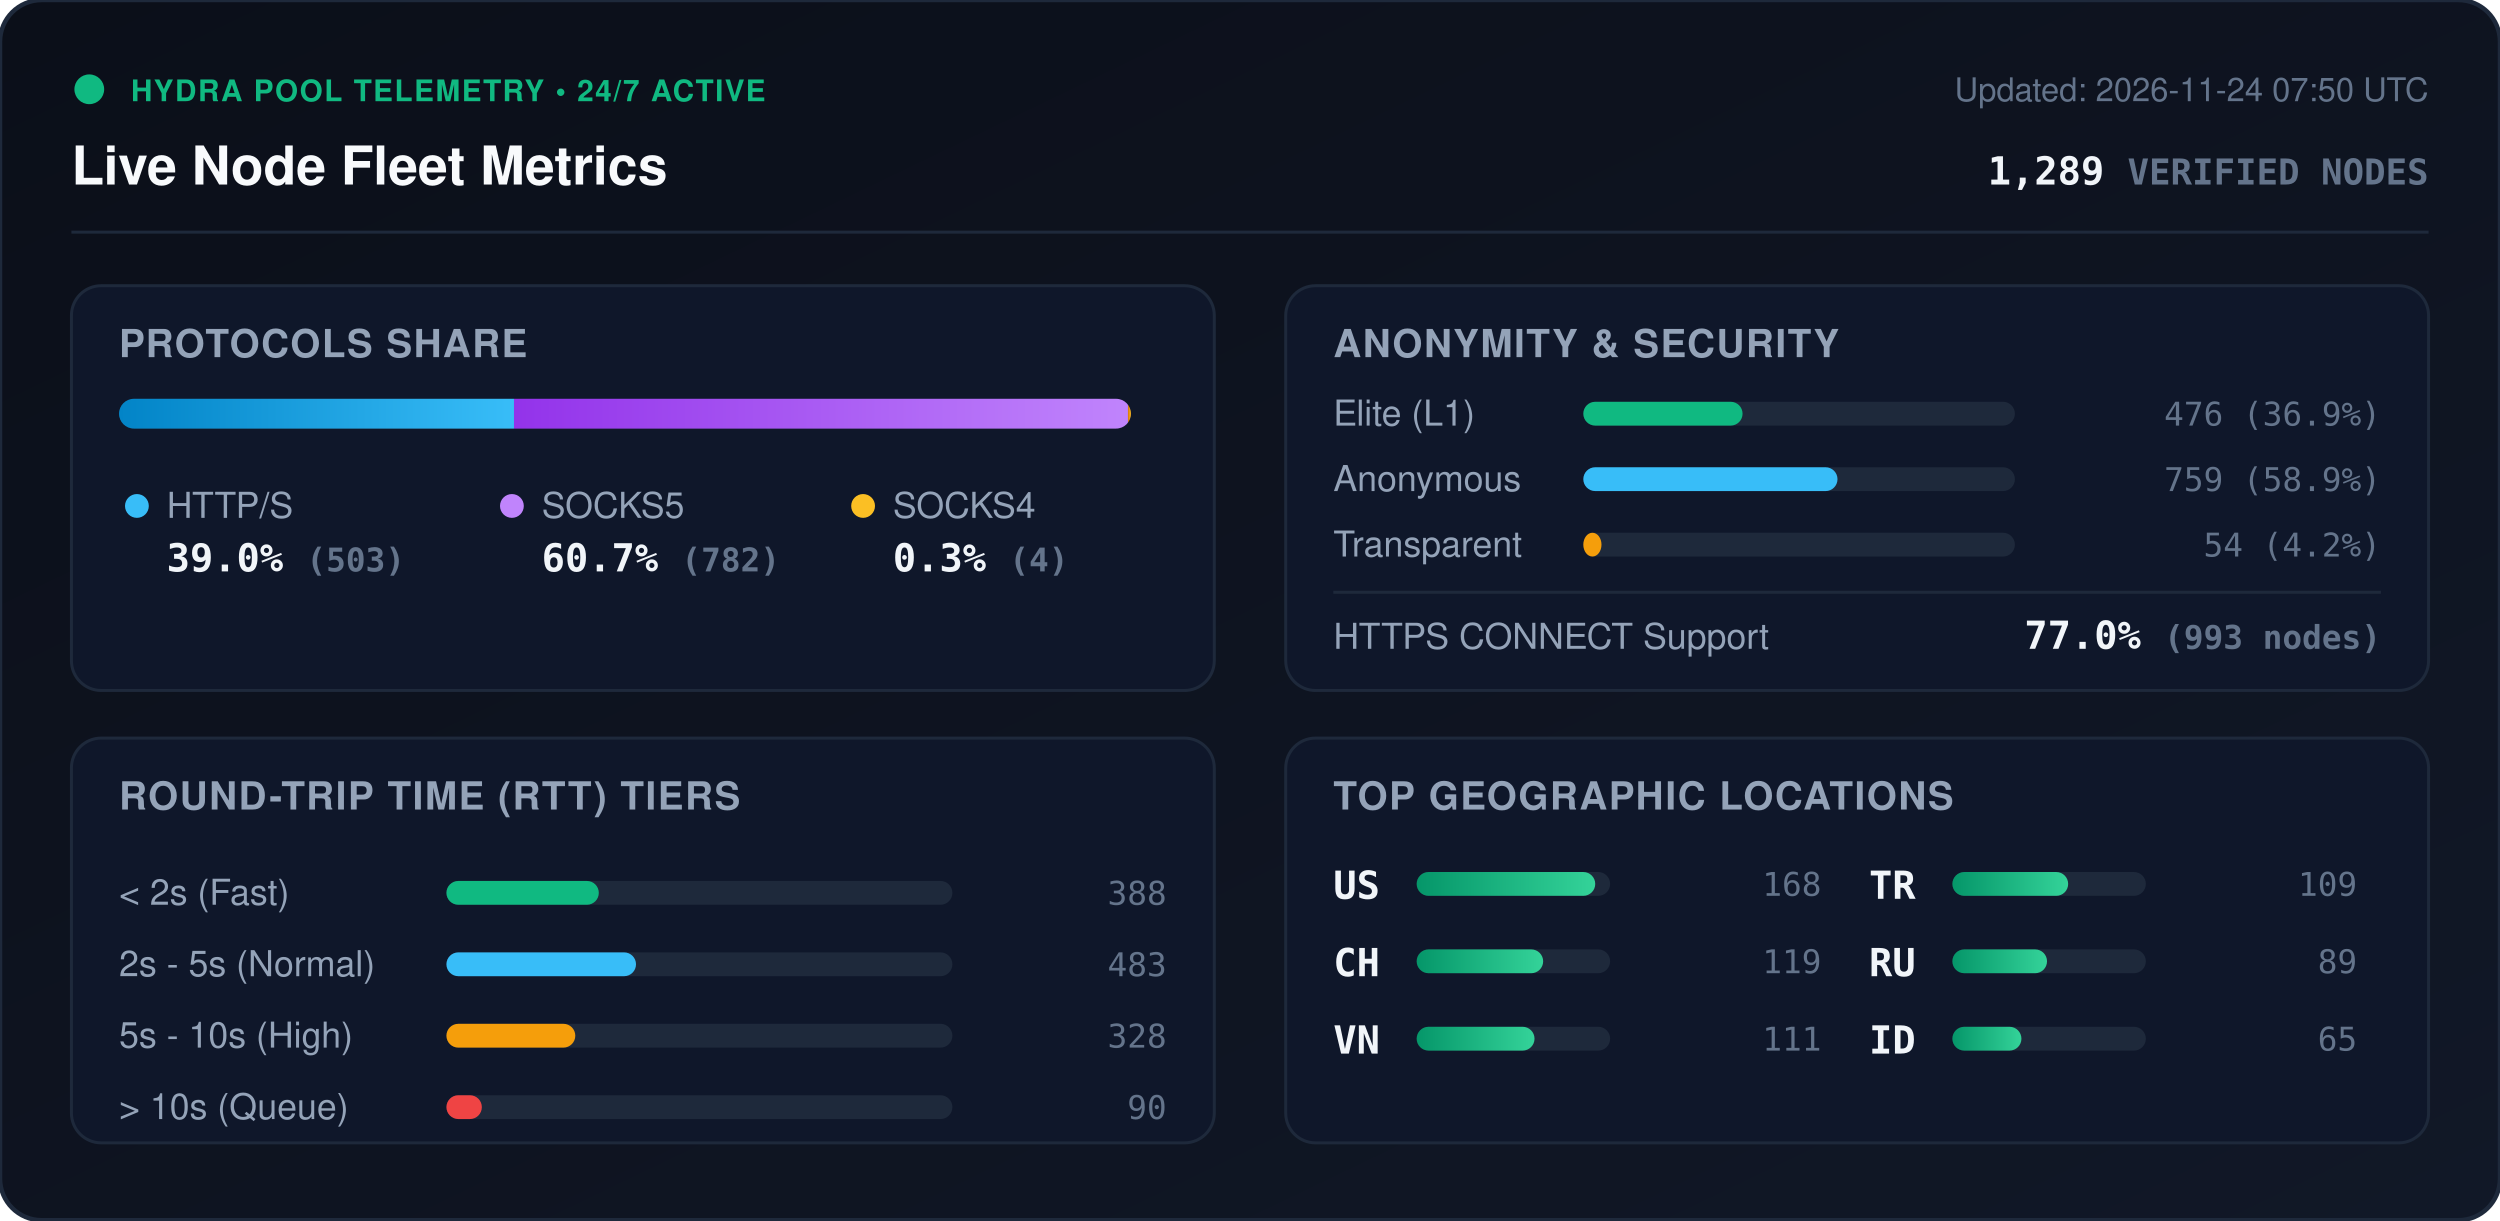
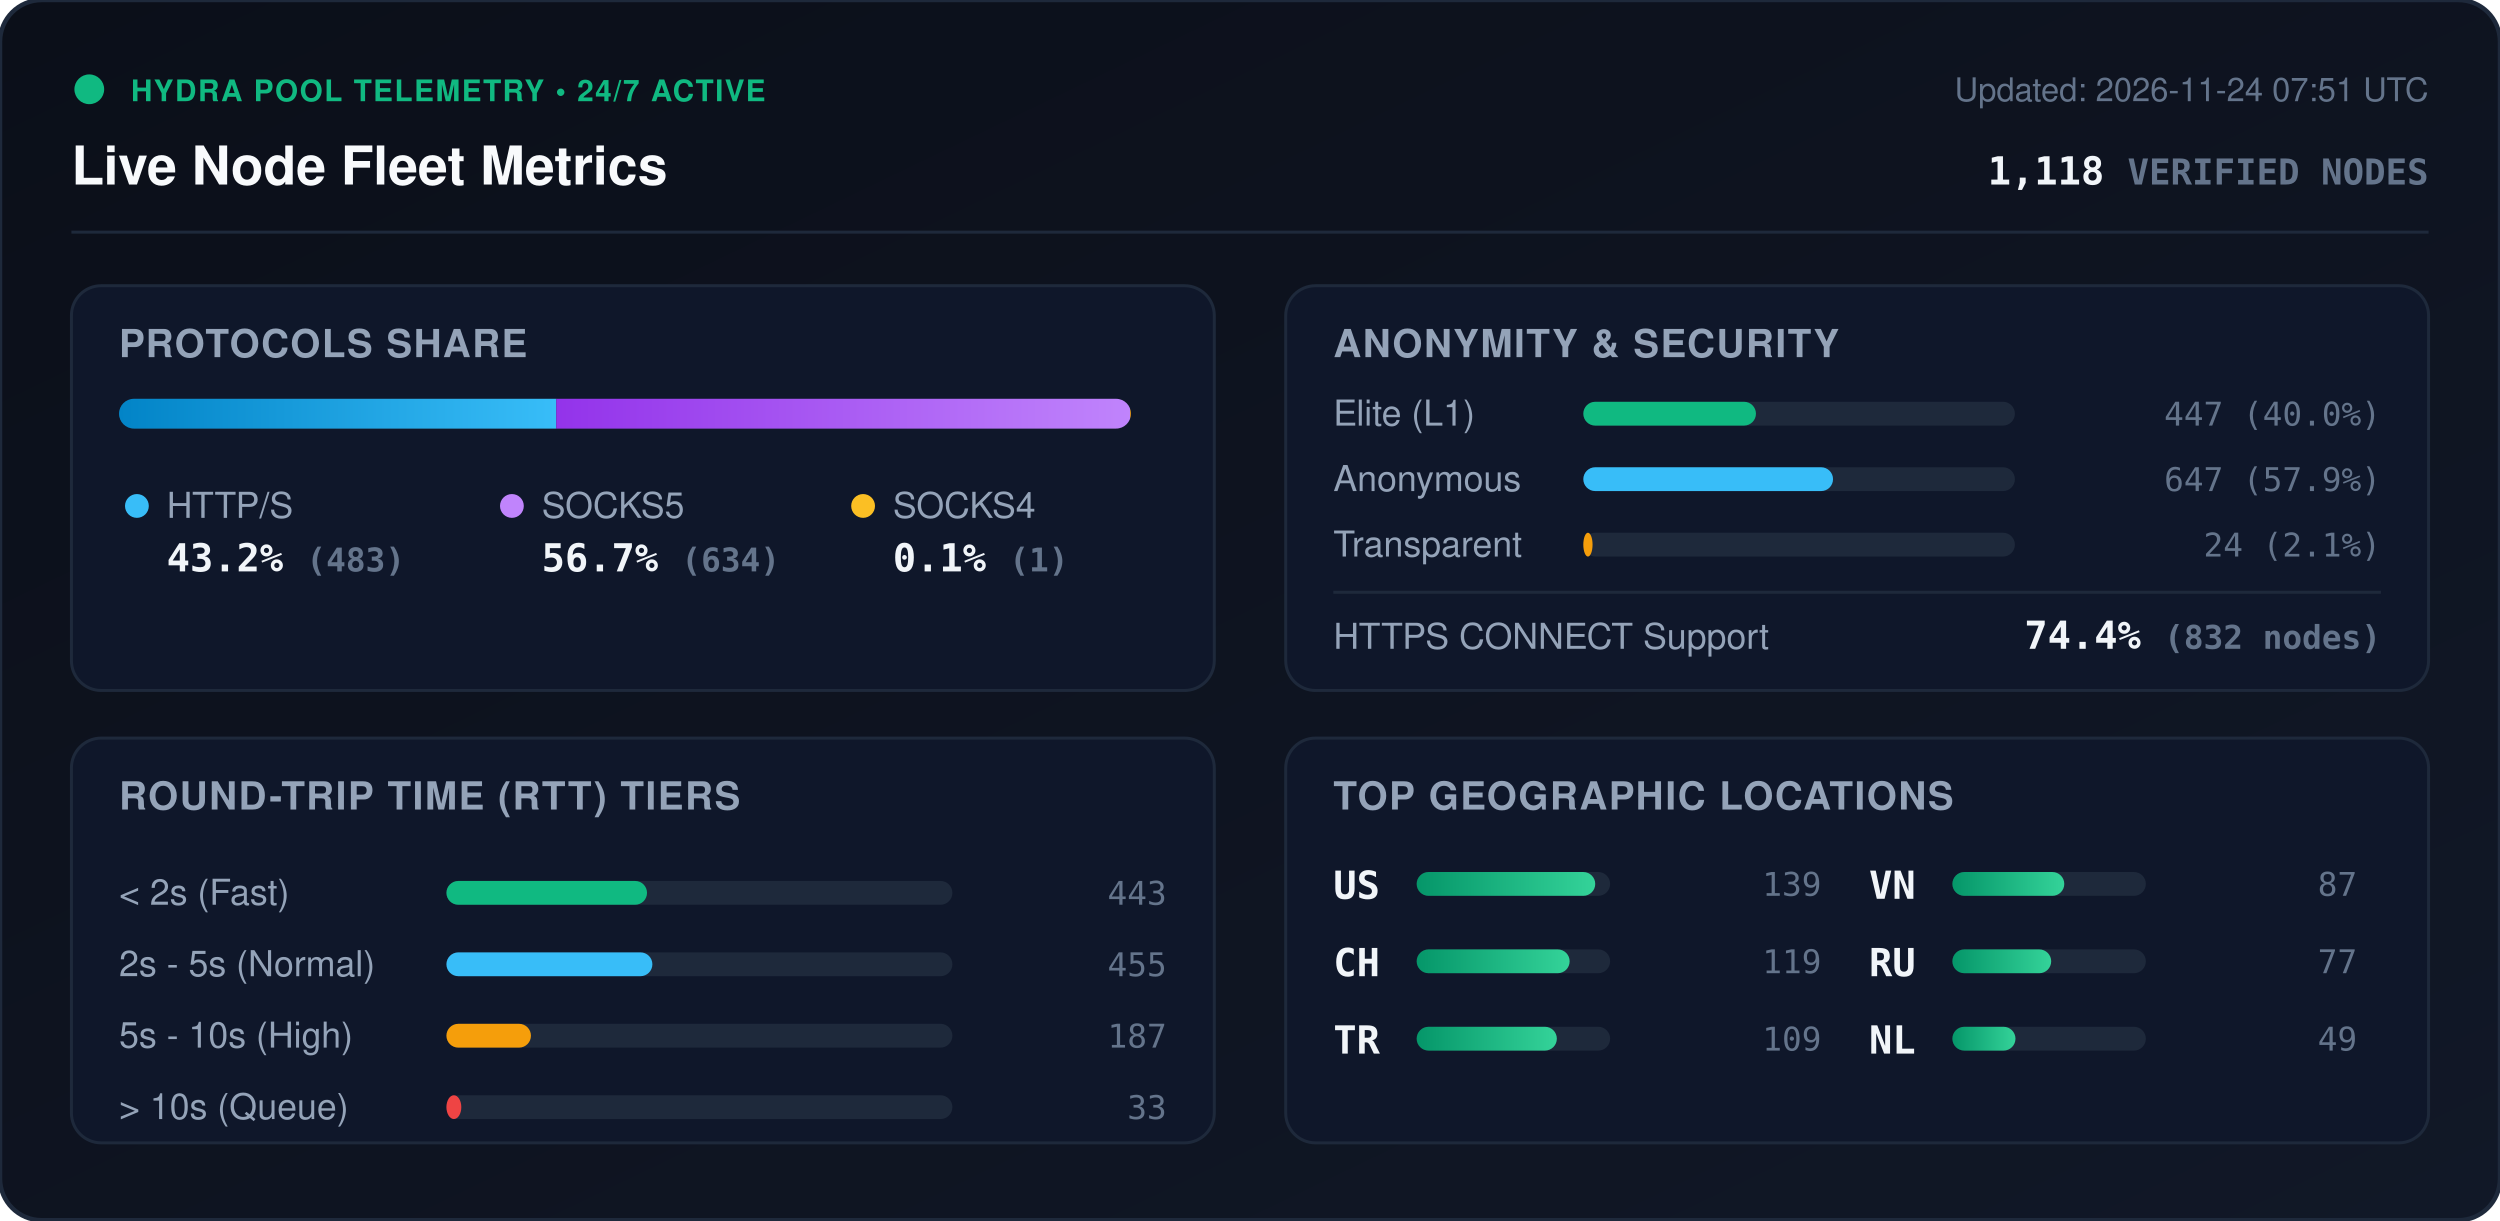
<svg xmlns="http://www.w3.org/2000/svg" viewBox="0 0 840 410" width="840" height="410" style="max-width: 100%; height: auto;">
  <defs>
    <linearGradient id="bg" x1="0%" y1="0%" x2="100%" y2="100%">
      <stop offset="0%" stop-color="#0b0f19" />
      <stop offset="100%" stop-color="#111827" />
    </linearGradient>
    <linearGradient id="bar-http" x1="0%" y1="0%" x2="100%" y2="0%">
      <stop offset="0%" stop-color="#0284c7" />
      <stop offset="100%" stop-color="#38bdf8" />
    </linearGradient>
    <linearGradient id="bar-socks5" x1="0%" y1="0%" x2="100%" y2="0%">
      <stop offset="0%" stop-color="#9333ea" />
      <stop offset="100%" stop-color="#c084fc" />
    </linearGradient>
    <linearGradient id="bar-socks4" x1="0%" y1="0%" x2="100%" y2="0%">
      <stop offset="0%" stop-color="#d97706" />
      <stop offset="100%" stop-color="#fbbf24" />
    </linearGradient>
    <linearGradient id="bar-green" x1="0%" y1="0%" x2="100%" y2="0%">
      <stop offset="0%" stop-color="#059669" />
      <stop offset="100%" stop-color="#34d399" />
    </linearGradient>
    <clipPath id="prog-track-clip">
      <rect width="340.0" height="10" rx="5" />
    </clipPath>
    <style>
      .title { font: 700 18px -apple-system, BlinkMacSystemFont, 'Segoe UI', Helvetica, Arial, sans-serif; fill: #f8fafc; }
      .sub { font: 500 11px -apple-system, BlinkMacSystemFont, 'Segoe UI', Helvetica, Arial, sans-serif; fill: #64748b; }
      .section-hdr { font: 600 13px -apple-system, BlinkMacSystemFont, 'Segoe UI', Helvetica, Arial, sans-serif; fill: #94a3b8; letter-spacing: 0.5px; }
      .metric-val { font: 700 13px -apple-system, BlinkMacSystemFont, 'Segoe UI', Helvetica, Arial, sans-serif; fill: #f1f5f9; }
      .metric-lbl { font: 500 12px -apple-system, BlinkMacSystemFont, 'Segoe UI', Helvetica, Arial, sans-serif; fill: #94a3b8; }
      .badge-txt { font: 700 10px -apple-system, BlinkMacSystemFont, 'Segoe UI', Helvetica, Arial, sans-serif; fill: #10b981; letter-spacing: 0.5px; }
      .mono { font-family: ui-monospace, SFMono-Regular, Menlo, Monaco, Consolas, monospace; }
      .pulse { animation: beacon 2s infinite ease-in-out; }
      @keyframes beacon { 0%, 100% { opacity: 1; } 50% { opacity: 0.35; } }
    </style>
  </defs>
  <rect width="840" height="410" rx="14" fill="url(#bg)" stroke="#1e293b" stroke-width="1.5" />
  <g transform="translate(24, 24)">
    <circle cx="6" cy="6" r="5" fill="#10b981" class="pulse" />
    <text x="20" y="10" class="badge-txt">HYDRA POOL TELEMETRY • 24/7 ACTIVE</text>
    <text x="0" y="38" class="title">Live Node Fleet Metrics</text>
-     <text x="792" y="10" text-anchor="end" class="sub">Updated: 2026-11-24 07:50 UTC</text>
-     <text x="792" y="38" text-anchor="end" class="metric-val mono" fill="#38bdf8">1,289 <tspan font-size="12" fill="#64748b">VERIFIED NODES</tspan>
+     <text x="792" y="10" text-anchor="end" class="sub">Updated: 2026-11-24 07:51 UTC</text>
+     <text x="792" y="38" text-anchor="end" class="metric-val mono" fill="#38bdf8">1,118 <tspan font-size="12" fill="#64748b">VERIFIED NODES</tspan>
    </text>
  </g>
  <line x1="24" y1="78" x2="816" y2="78" stroke="#1e293b" stroke-width="1" />
  <g transform="translate(24, 96)">
    <rect width="384" height="136" rx="10" fill="#0f172a" stroke="#1e293b" />
    <text x="16" y="24" class="section-hdr">PROTOCOLS SHARE</text>
    <g transform="translate(16, 38)">
      <rect width="340.0" height="10" rx="5" fill="#1e293b" />
      <g clip-path="url(#prog-track-clip)">
-         <rect x="0" width="132.7" height="10" fill="url(#bar-http)" />
-         <rect x="132.7" width="206.3" height="10" fill="url(#bar-socks5)" />
-         <rect x="339.0" width="1.1" height="10" fill="url(#bar-socks4)" />
+         <rect x="0" width="146.9" height="10" fill="url(#bar-http)" />
+         <rect x="146.9" width="192.8" height="10" fill="url(#bar-socks5)" />
+         <rect x="339.7" width="0.3" height="10" fill="url(#bar-socks4)" />
      </g>
    </g>
    <g transform="translate(16, 68)">
      <circle cx="6" cy="6" r="4" fill="#38bdf8" />
      <text x="16" y="10" class="metric-lbl">HTTP/S</text>
-       <text x="16" y="28" class="metric-val mono">39.0% <tspan font-size="11" fill="#64748b">(503)</tspan>
+       <text x="16" y="28" class="metric-val mono">43.2% <tspan font-size="11" fill="#64748b">(483)</tspan>
      </text>
      <circle cx="132" cy="6" r="4" fill="#c084fc" />
      <text x="142" y="10" class="metric-lbl">SOCKS5</text>
-       <text x="142" y="28" class="metric-val mono">60.7% <tspan font-size="11" fill="#64748b">(782)</tspan>
+       <text x="142" y="28" class="metric-val mono">56.7% <tspan font-size="11" fill="#64748b">(634)</tspan>
      </text>
      <circle cx="250" cy="6" r="4" fill="#fbbf24" />
      <text x="260" y="10" class="metric-lbl">SOCKS4</text>
-       <text x="260" y="28" class="metric-val mono">0.3% <tspan font-size="11" fill="#64748b">(4)</tspan>
+       <text x="260" y="28" class="metric-val mono">0.1% <tspan font-size="11" fill="#64748b">(1)</tspan>
      </text>
    </g>
  </g>
  <g transform="translate(432, 96)">
    <rect width="384" height="136" rx="10" fill="#0f172a" stroke="#1e293b" />
    <text x="16" y="24" class="section-hdr">ANONYMITY &amp; SECURITY</text>
    <text x="16" y="47" class="metric-lbl">Elite (L1)</text>
    <rect x="100" y="39" width="145.0" height="8" rx="4" fill="#1e293b" />
-     <rect x="100" y="39" width="53.5" height="8" rx="4" fill="#10b981" />
-     <text x="368" y="47" text-anchor="end" class="mono sub" fill="#e2e8f0">476 (36.9%)</text>
+     <rect x="100" y="39" width="58.0" height="8" rx="4" fill="#10b981" />
+     <text x="368" y="47" text-anchor="end" class="mono sub" fill="#e2e8f0">447 (40.0%)</text>
    <text x="16" y="69" class="metric-lbl">Anonymous</text>
    <rect x="100" y="61" width="145.0" height="8" rx="4" fill="#1e293b" />
-     <rect x="100" y="61" width="85.4" height="8" rx="4" fill="#38bdf8" />
-     <text x="368" y="69" text-anchor="end" class="mono sub" fill="#e2e8f0">759 (58.9%)</text>
+     <rect x="100" y="61" width="83.9" height="8" rx="4" fill="#38bdf8" />
+     <text x="368" y="69" text-anchor="end" class="mono sub" fill="#e2e8f0">647 (57.9%)</text>
    <text x="16" y="91" class="metric-lbl">Transparent</text>
    <rect x="100" y="83" width="145.0" height="8" rx="4" fill="#1e293b" />
-     <rect x="100" y="83" width="6.1" height="8" rx="4" fill="#f59e0b" />
-     <text x="368" y="91" text-anchor="end" class="mono sub" fill="#e2e8f0">54 (4.2%)</text>
+     <rect x="100" y="83" width="3.1" height="8" rx="4" fill="#f59e0b" />
+     <text x="368" y="91" text-anchor="end" class="mono sub" fill="#e2e8f0">24 (2.1%)</text>
    <line x1="16" y1="103" x2="368" y2="103" stroke="#1e293b" stroke-width="1" />
    <text x="16" y="122" class="metric-lbl">HTTPS CONNECT Support</text>
-     <text x="368" y="122" text-anchor="end" class="metric-val mono" fill="#34d399">77.0% <tspan font-size="11" fill="#64748b">(993 nodes)</tspan>
+     <text x="368" y="122" text-anchor="end" class="metric-val mono" fill="#34d399">74.4% <tspan font-size="11" fill="#64748b">(832 nodes)</tspan>
    </text>
  </g>
  <g transform="translate(24, 248)">
    <rect width="384" height="136" rx="10" fill="#0f172a" stroke="#1e293b" />
    <text x="16" y="24" class="section-hdr">ROUND-TRIP TIME (RTT) TIERS</text>
    <g transform="translate(16, 42)">
      <text x="0" y="14" class="metric-lbl">&lt; 2s (Fast)</text>
      <rect x="110" y="6" width="170" height="8" rx="4" fill="#1e293b" />
-       <rect x="110" y="6" width="51.2" height="8" rx="4" fill="#10b981" />
-       <text x="352" y="14" text-anchor="end" class="mono sub">388</text>
+       <rect x="110" y="6" width="67.4" height="8" rx="4" fill="#10b981" />
+       <text x="352" y="14" text-anchor="end" class="mono sub">443</text>
      <text x="0" y="38" class="metric-lbl">2s - 5s (Normal)</text>
      <rect x="110" y="30" width="170" height="8" rx="4" fill="#1e293b" />
-       <rect x="110" y="30" width="63.7" height="8" rx="4" fill="#38bdf8" />
-       <text x="352" y="38" text-anchor="end" class="mono sub">483</text>
+       <rect x="110" y="30" width="69.2" height="8" rx="4" fill="#38bdf8" />
+       <text x="352" y="38" text-anchor="end" class="mono sub">455</text>
      <text x="0" y="62" class="metric-lbl">5s - 10s (High)</text>
      <rect x="110" y="54" width="170" height="8" rx="4" fill="#1e293b" />
-       <rect x="110" y="54" width="43.3" height="8" rx="4" fill="#f59e0b" />
-       <text x="352" y="62" text-anchor="end" class="mono sub">328</text>
+       <rect x="110" y="54" width="28.4" height="8" rx="4" fill="#f59e0b" />
+       <text x="352" y="62" text-anchor="end" class="mono sub">187</text>
      <text x="0" y="86" class="metric-lbl">&gt; 10s (Queue)</text>
      <rect x="110" y="78" width="170" height="8" rx="4" fill="#1e293b" />
-       <rect x="110" y="78" width="11.9" height="8" rx="4" fill="#ef4444" />
-       <text x="352" y="86" text-anchor="end" class="mono sub">90</text>
+       <rect x="110" y="78" width="5.0" height="8" rx="4" fill="#ef4444" />
+       <text x="352" y="86" text-anchor="end" class="mono sub">33</text>
    </g>
  </g>
  <g transform="translate(432, 248)">
    <rect width="384" height="136" rx="10" fill="#0f172a" stroke="#1e293b" />
    <text x="16" y="24" class="section-hdr">TOP GEOGRAPHIC LOCATIONS</text>
    <g transform="translate(16, 42)">
      <g transform="translate(0, 0)">
        <text x="0" y="12" class="mono metric-val" font-size="12">US</text>
        <rect x="28" y="3" width="65" height="8" rx="4" fill="#1e293b" />
        <rect x="28" y="3" width="60.0" height="8" rx="4" fill="url(#bar-green)" />
-         <text x="164" y="11" text-anchor="end" class="mono sub">168</text>
+         <text x="164" y="11" text-anchor="end" class="mono sub">139</text>
      </g>
      <g transform="translate(0, 26)">
        <text x="0" y="12" class="mono metric-val" font-size="12">CH</text>
        <rect x="28" y="3" width="65" height="8" rx="4" fill="#1e293b" />
-         <rect x="28" y="3" width="42.5" height="8" rx="4" fill="url(#bar-green)" />
+         <rect x="28" y="3" width="51.4" height="8" rx="4" fill="url(#bar-green)" />
        <text x="164" y="11" text-anchor="end" class="mono sub">119</text>
      </g>
      <g transform="translate(0, 52)">
+         <text x="0" y="12" class="mono metric-val" font-size="12">TR</text>
+         <rect x="28" y="3" width="65" height="8" rx="4" fill="#1e293b" />
+         <rect x="28" y="3" width="47.1" height="8" rx="4" fill="url(#bar-green)" />
+         <text x="164" y="11" text-anchor="end" class="mono sub">109</text>
+       </g>
+       <g transform="translate(180, 0)">
        <text x="0" y="12" class="mono metric-val" font-size="12">VN</text>
        <rect x="28" y="3" width="65" height="8" rx="4" fill="#1e293b" />
-         <rect x="28" y="3" width="39.6" height="8" rx="4" fill="url(#bar-green)" />
-         <text x="164" y="11" text-anchor="end" class="mono sub">111</text>
-       </g>
-       <g transform="translate(180, 0)">
-         <text x="0" y="12" class="mono metric-val" font-size="12">TR</text>
-         <rect x="28" y="3" width="65" height="8" rx="4" fill="#1e293b" />
-         <rect x="28" y="3" width="38.9" height="8" rx="4" fill="url(#bar-green)" />
-         <text x="164" y="11" text-anchor="end" class="mono sub">109</text>
+         <rect x="28" y="3" width="37.6" height="8" rx="4" fill="url(#bar-green)" />
+         <text x="164" y="11" text-anchor="end" class="mono sub">87</text>
      </g>
      <g transform="translate(180, 26)">
        <text x="0" y="12" class="mono metric-val" font-size="12">RU</text>
        <rect x="28" y="3" width="65" height="8" rx="4" fill="#1e293b" />
-         <rect x="28" y="3" width="31.8" height="8" rx="4" fill="url(#bar-green)" />
-         <text x="164" y="11" text-anchor="end" class="mono sub">89</text>
+         <rect x="28" y="3" width="33.2" height="8" rx="4" fill="url(#bar-green)" />
+         <text x="164" y="11" text-anchor="end" class="mono sub">77</text>
      </g>
      <g transform="translate(180, 52)">
-         <text x="0" y="12" class="mono metric-val" font-size="12">ID</text>
+         <text x="0" y="12" class="mono metric-val" font-size="12">NL</text>
        <rect x="28" y="3" width="65" height="8" rx="4" fill="#1e293b" />
-         <rect x="28" y="3" width="23.2" height="8" rx="4" fill="url(#bar-green)" />
-         <text x="164" y="11" text-anchor="end" class="mono sub">65</text>
+         <rect x="28" y="3" width="21.2" height="8" rx="4" fill="url(#bar-green)" />
+         <text x="164" y="11" text-anchor="end" class="mono sub">49</text>
      </g>
    </g>
  </g>
</svg>
